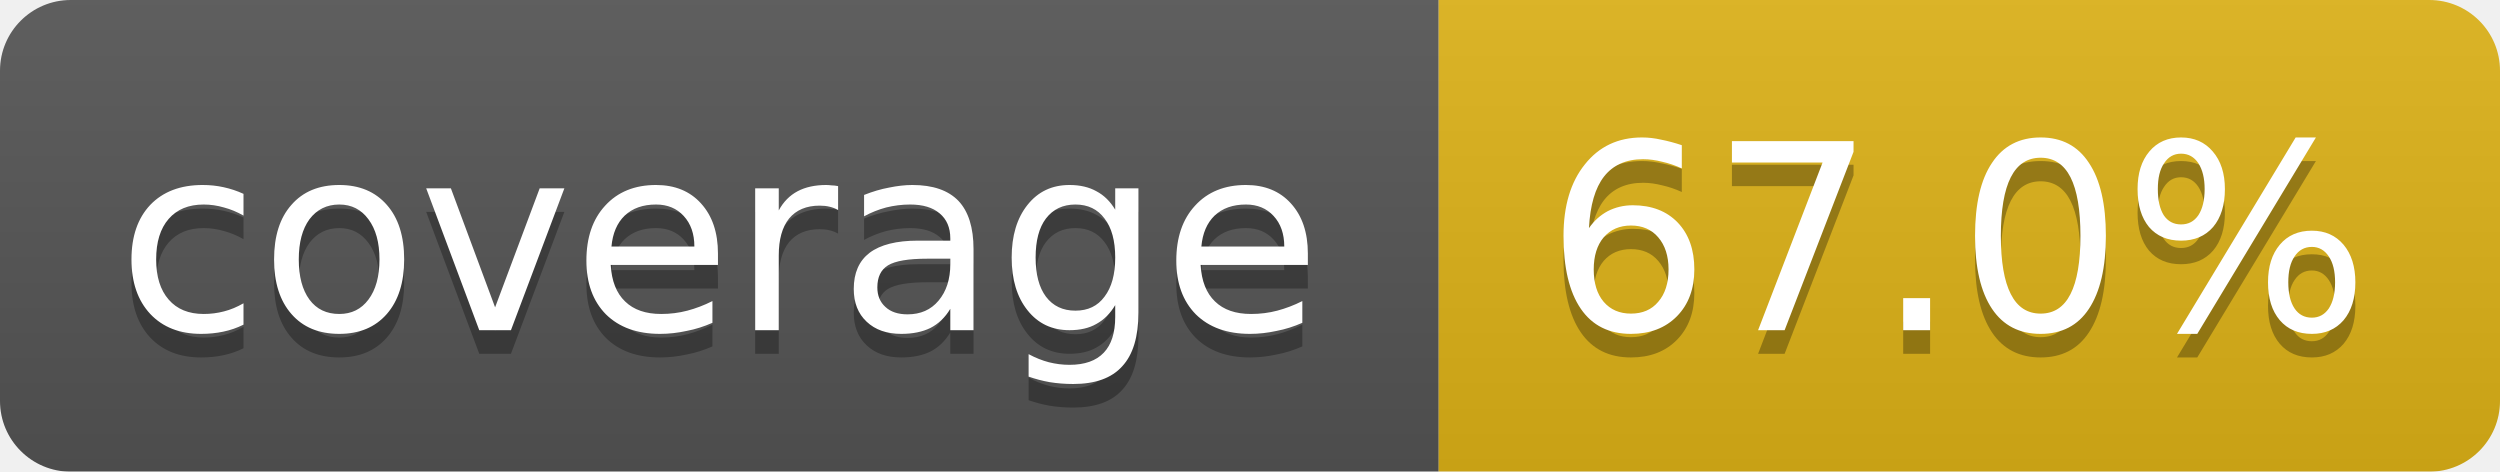
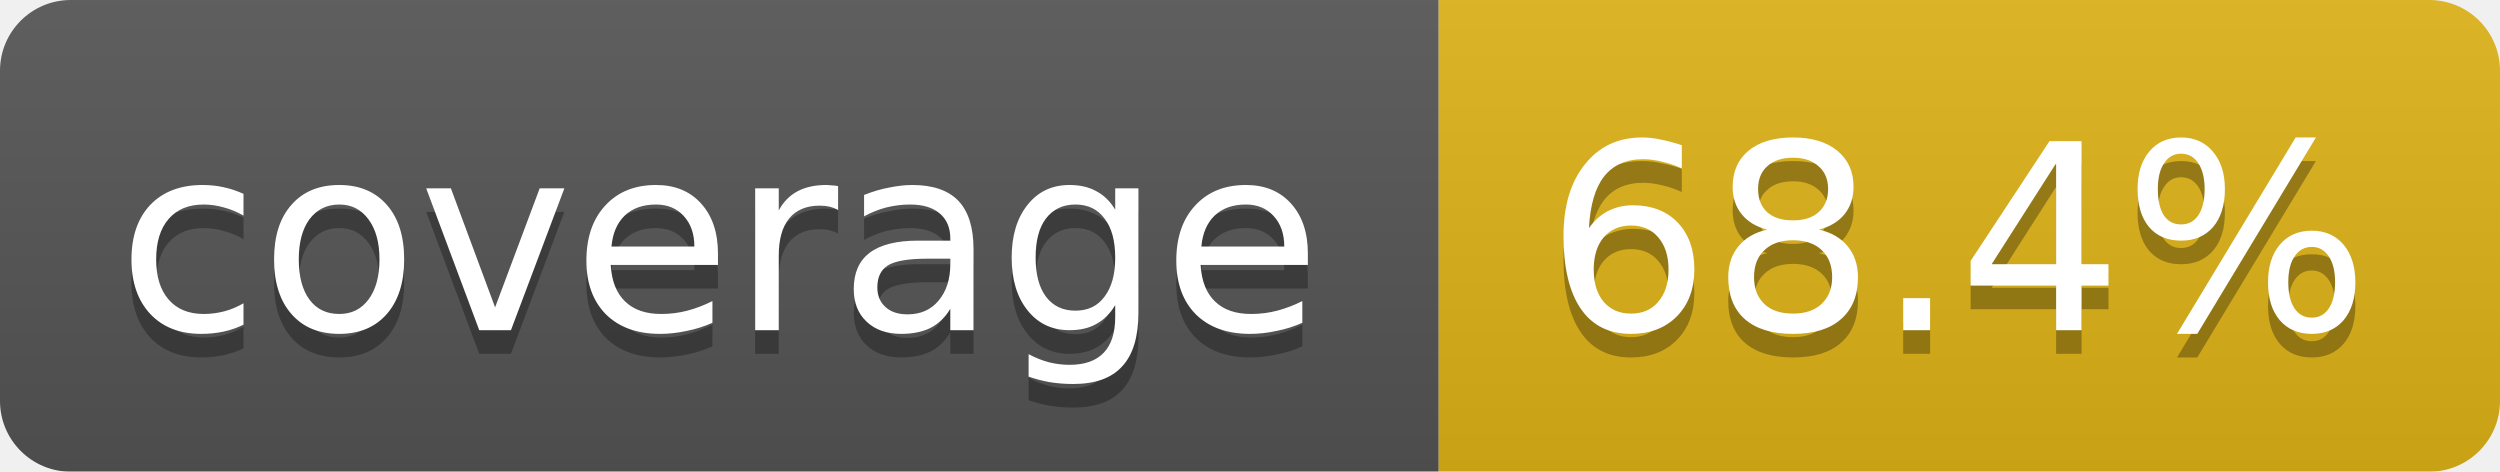
<svg xmlns="http://www.w3.org/2000/svg" width="106" height="20">
  <linearGradient id="b" x2="0" y2="100%">
    <stop offset="0" stop-color="#bbb" stop-opacity=".1" />
    <stop offset="1" stop-opacity=".1" />
  </linearGradient>
  <mask id="a">
    <rect width="106" height="20" rx="3" fill="#fff" />
  </mask>
  <g mask="url(#a)">
    <path fill="#555" d="M0 0h61v20H0z" />
    <path fill="#dfb317" d="M61 0h45v20H61z" />
    <path fill="url(#b)" d="M0 0h106v20H0z" />
  </g>
  <g fill="#fff" text-anchor="middle" font-family="DejaVu Sans,sans-serif" font-size="11">
    <text x="30.5" y="15" fill="#010101" fill-opacity=".3">coverage</text>
    <text x="30.5" y="14">coverage</text>
-     <text x="83" y="15" fill="#010101" fill-opacity=".3">67.0%</text>
-     <text x="83" y="14">67.0%</text>
+     <text x="83" y="15" fill="#010101" fill-opacity=".3">68.4%</text>
+     <text x="83" y="14">68.4%</text>
  </g>
</svg>
